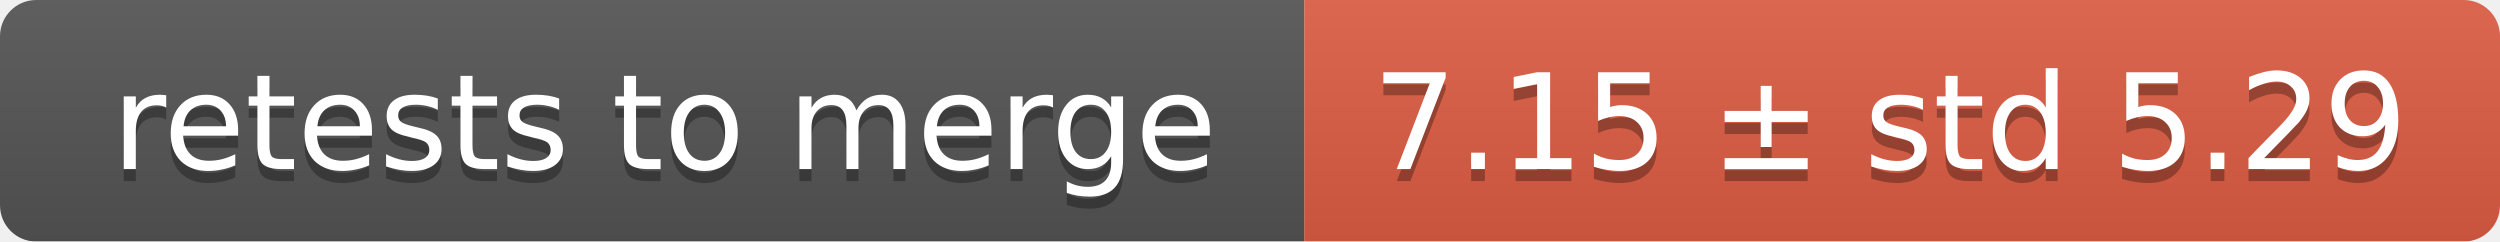
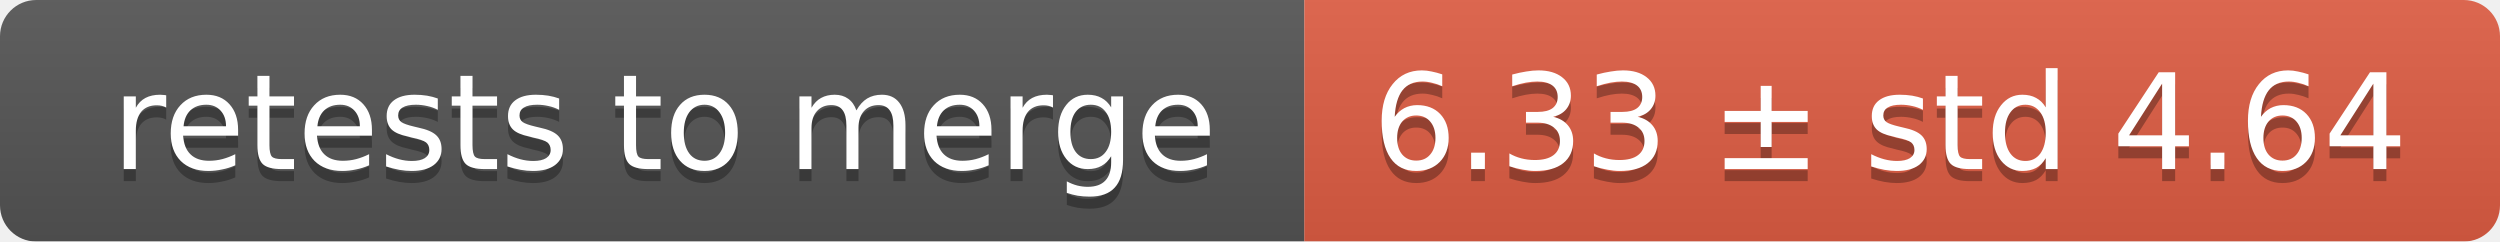
<svg xmlns="http://www.w3.org/2000/svg" width="207" height="20">
  <linearGradient id="smooth" x2="0" y2="100%">
    <stop offset="0" stop-color="#bbb" stop-opacity=".1" />
    <stop offset="1" stop-opacity=".1" />
  </linearGradient>
  <mask id="round">
    <rect width="207" height="20" rx="3" fill="#fff" />
  </mask>
  <g mask="url(#round)">
    <rect width="108" height="20" fill="#555" />
    <rect x="108" width="99" height="20" fill="#e05d44" />
    <rect width="207" height="20" fill="url(#smooth)" />
  </g>
  <g fill="#fff" text-anchor="middle" font-family="DejaVu Sans,Verdana,Geneva,sans-serif" font-size="11">
    <text x="55" y="15" fill="#010101" fill-opacity=".3">retests to merge</text>
    <text x="55" y="14">retests to merge</text>
-     <text x="156.5" y="15" fill="#010101" fill-opacity=".3">7.15 ± std 5.29</text>
-     <text x="156.5" y="14">7.15 ± std 5.29</text>
+     <text x="156.5" y="15" fill="#010101" fill-opacity=".3">6.33 ± std 4.64</text>
+     <text x="156.5" y="14">6.33 ± std 4.64</text>
  </g>
</svg>
